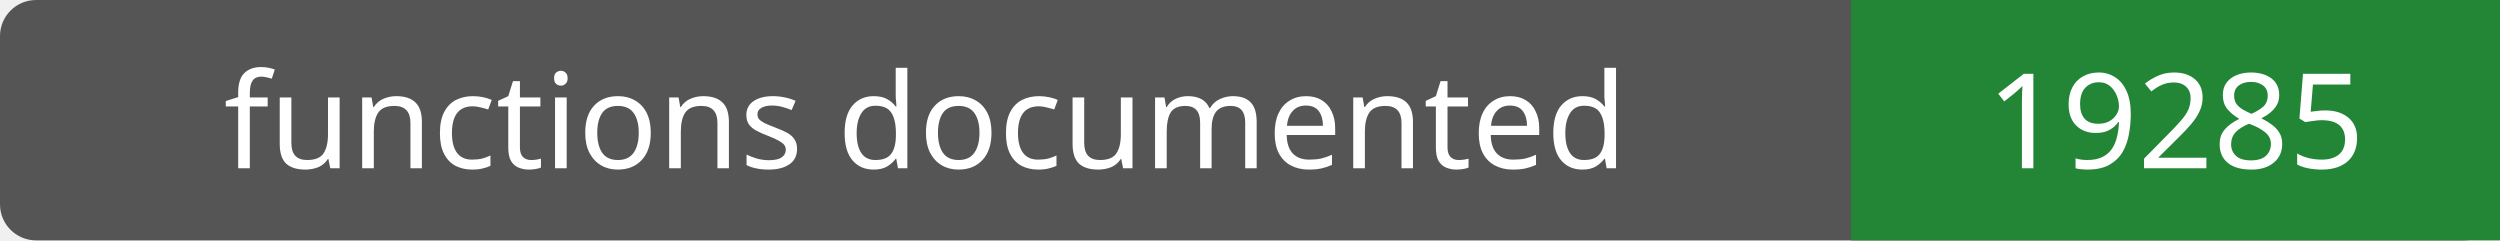
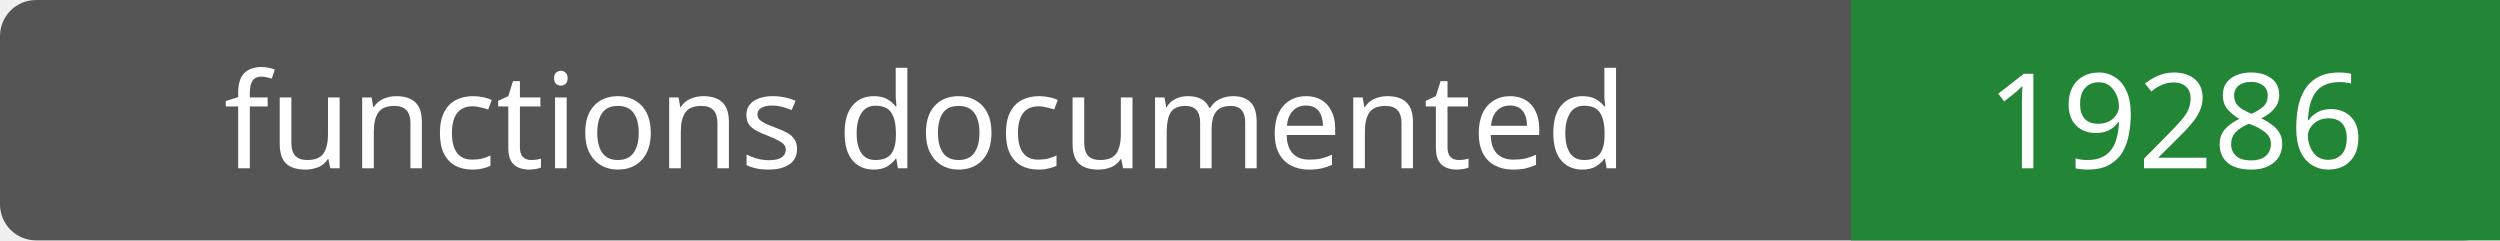
- <svg xmlns="http://www.w3.org/2000/svg" width="208" height="20" role="img" aria-label="functions documented: 19285">
+ <svg xmlns="http://www.w3.org/2000/svg" width="208" height="20" role="img" aria-label="functions documented: 19286">
  <rect width="208" height="20" rx="3" fill="#555" />
  <path fill="#238636" d="M154 0h54v20H154z" />
  <g fill="#fff" text-anchor="middle" font-family="Verdana,sans-serif" font-size="11">
    <text x="77.0" y="14">functions documented</text>
-     <text x="181.0" y="14">19285</text>
+     <text x="181.0" y="14">19286</text>
  </g>
</svg>
